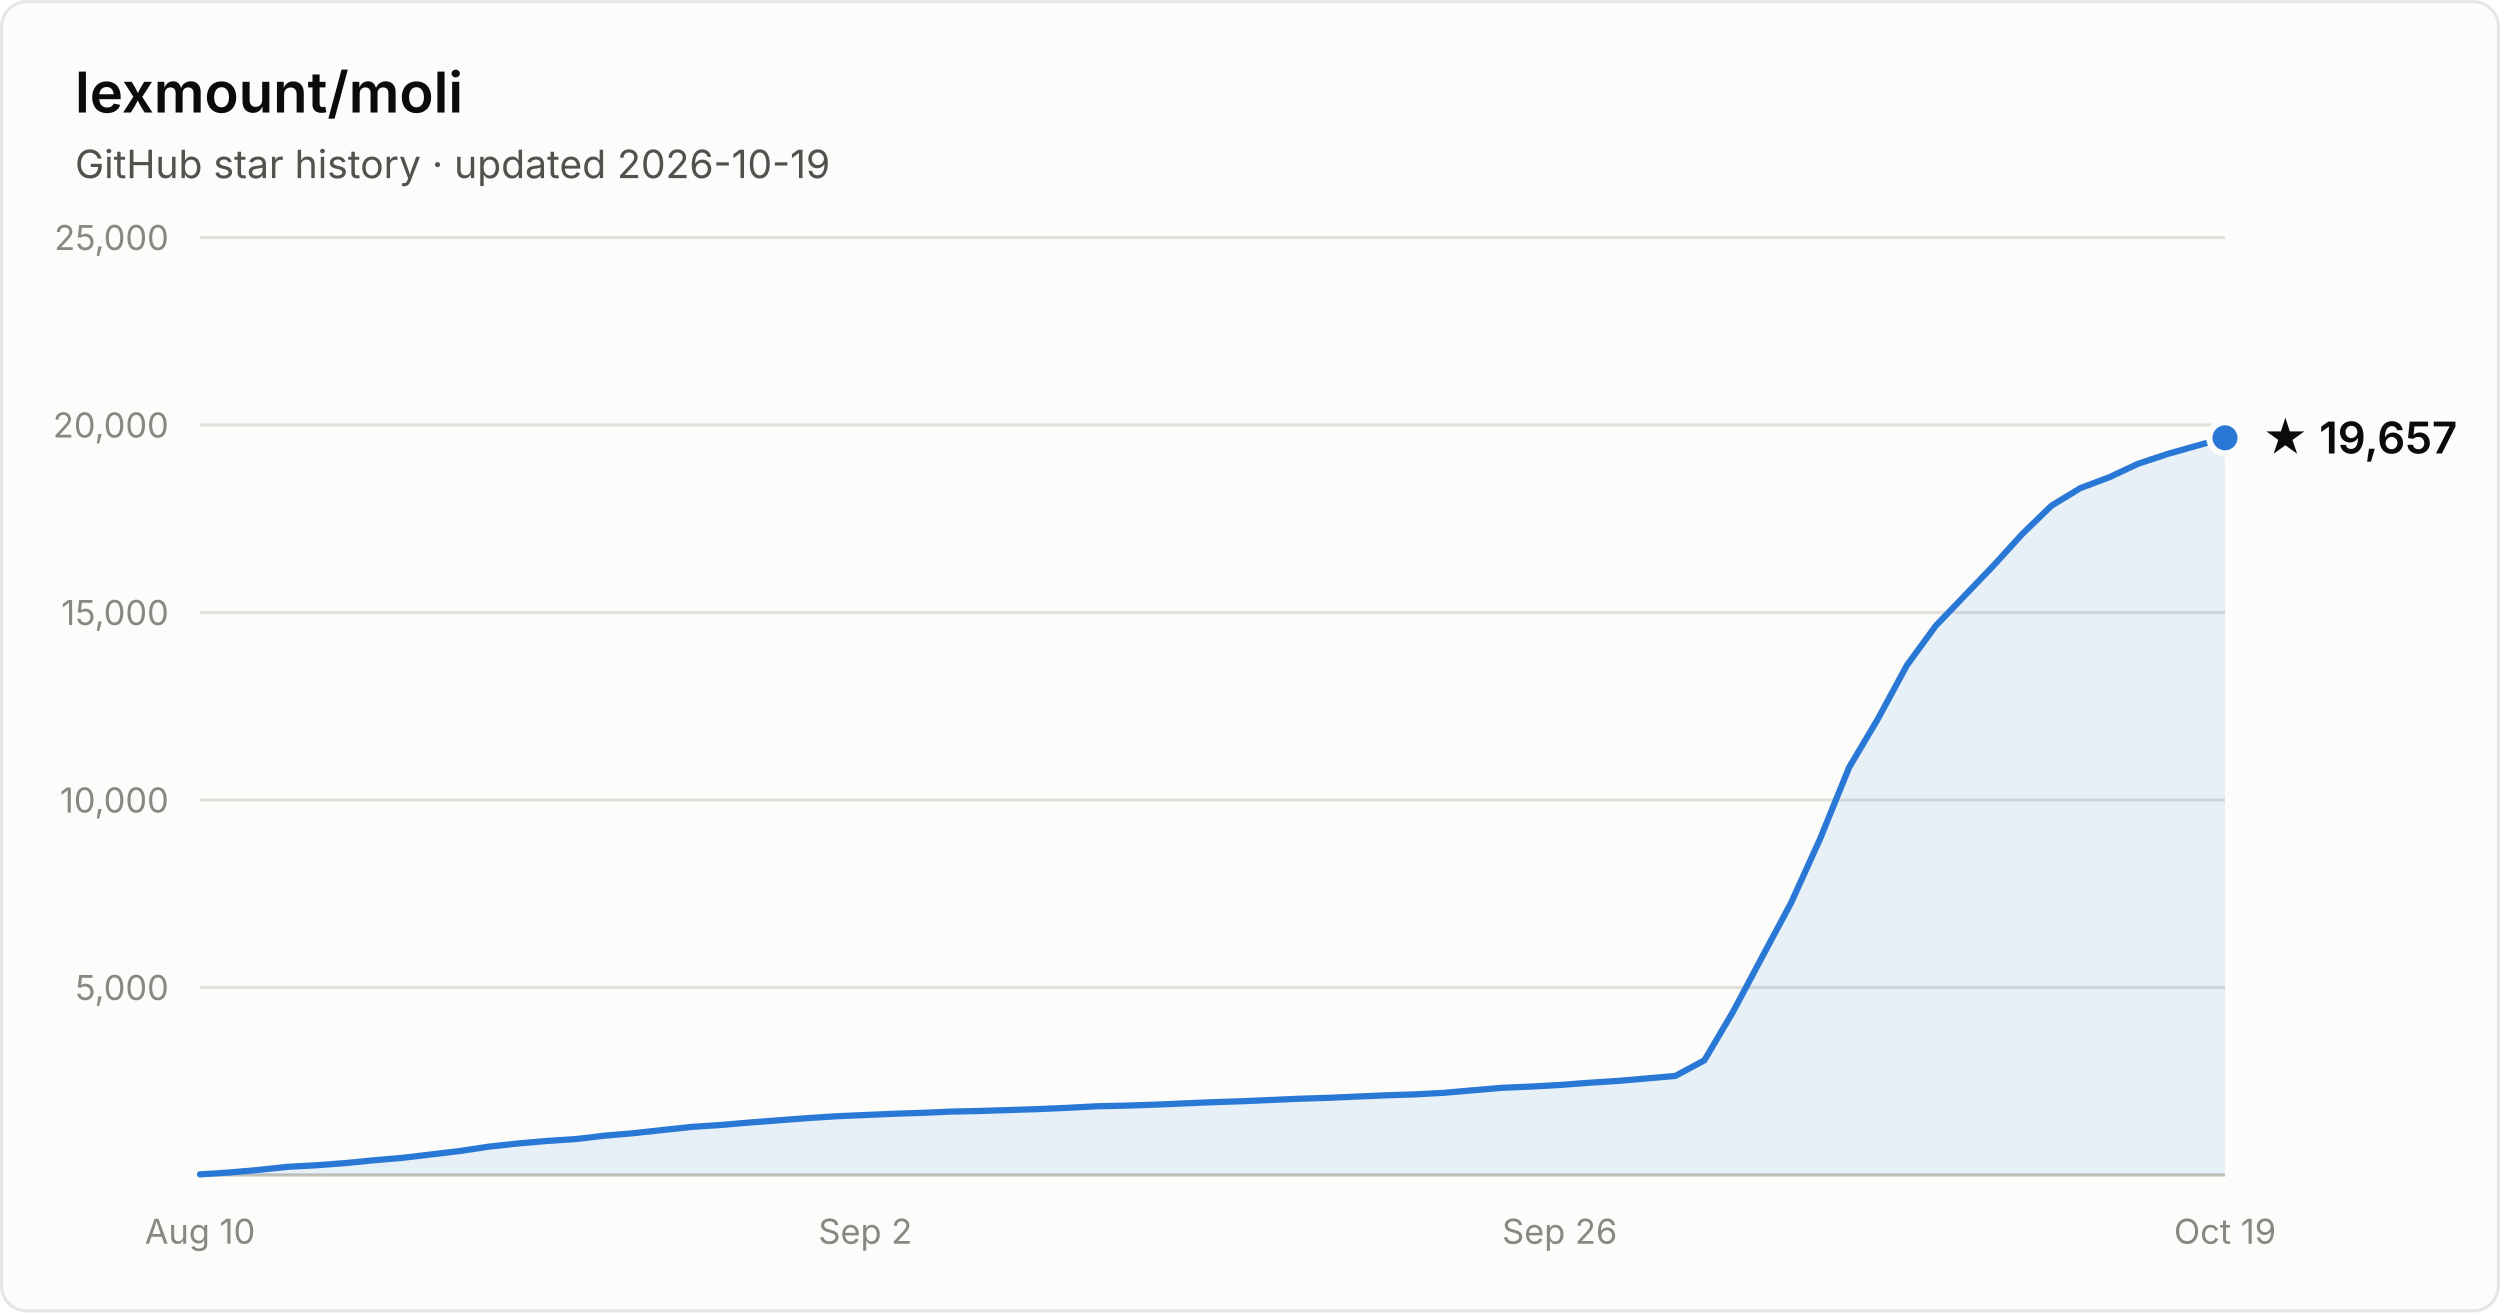
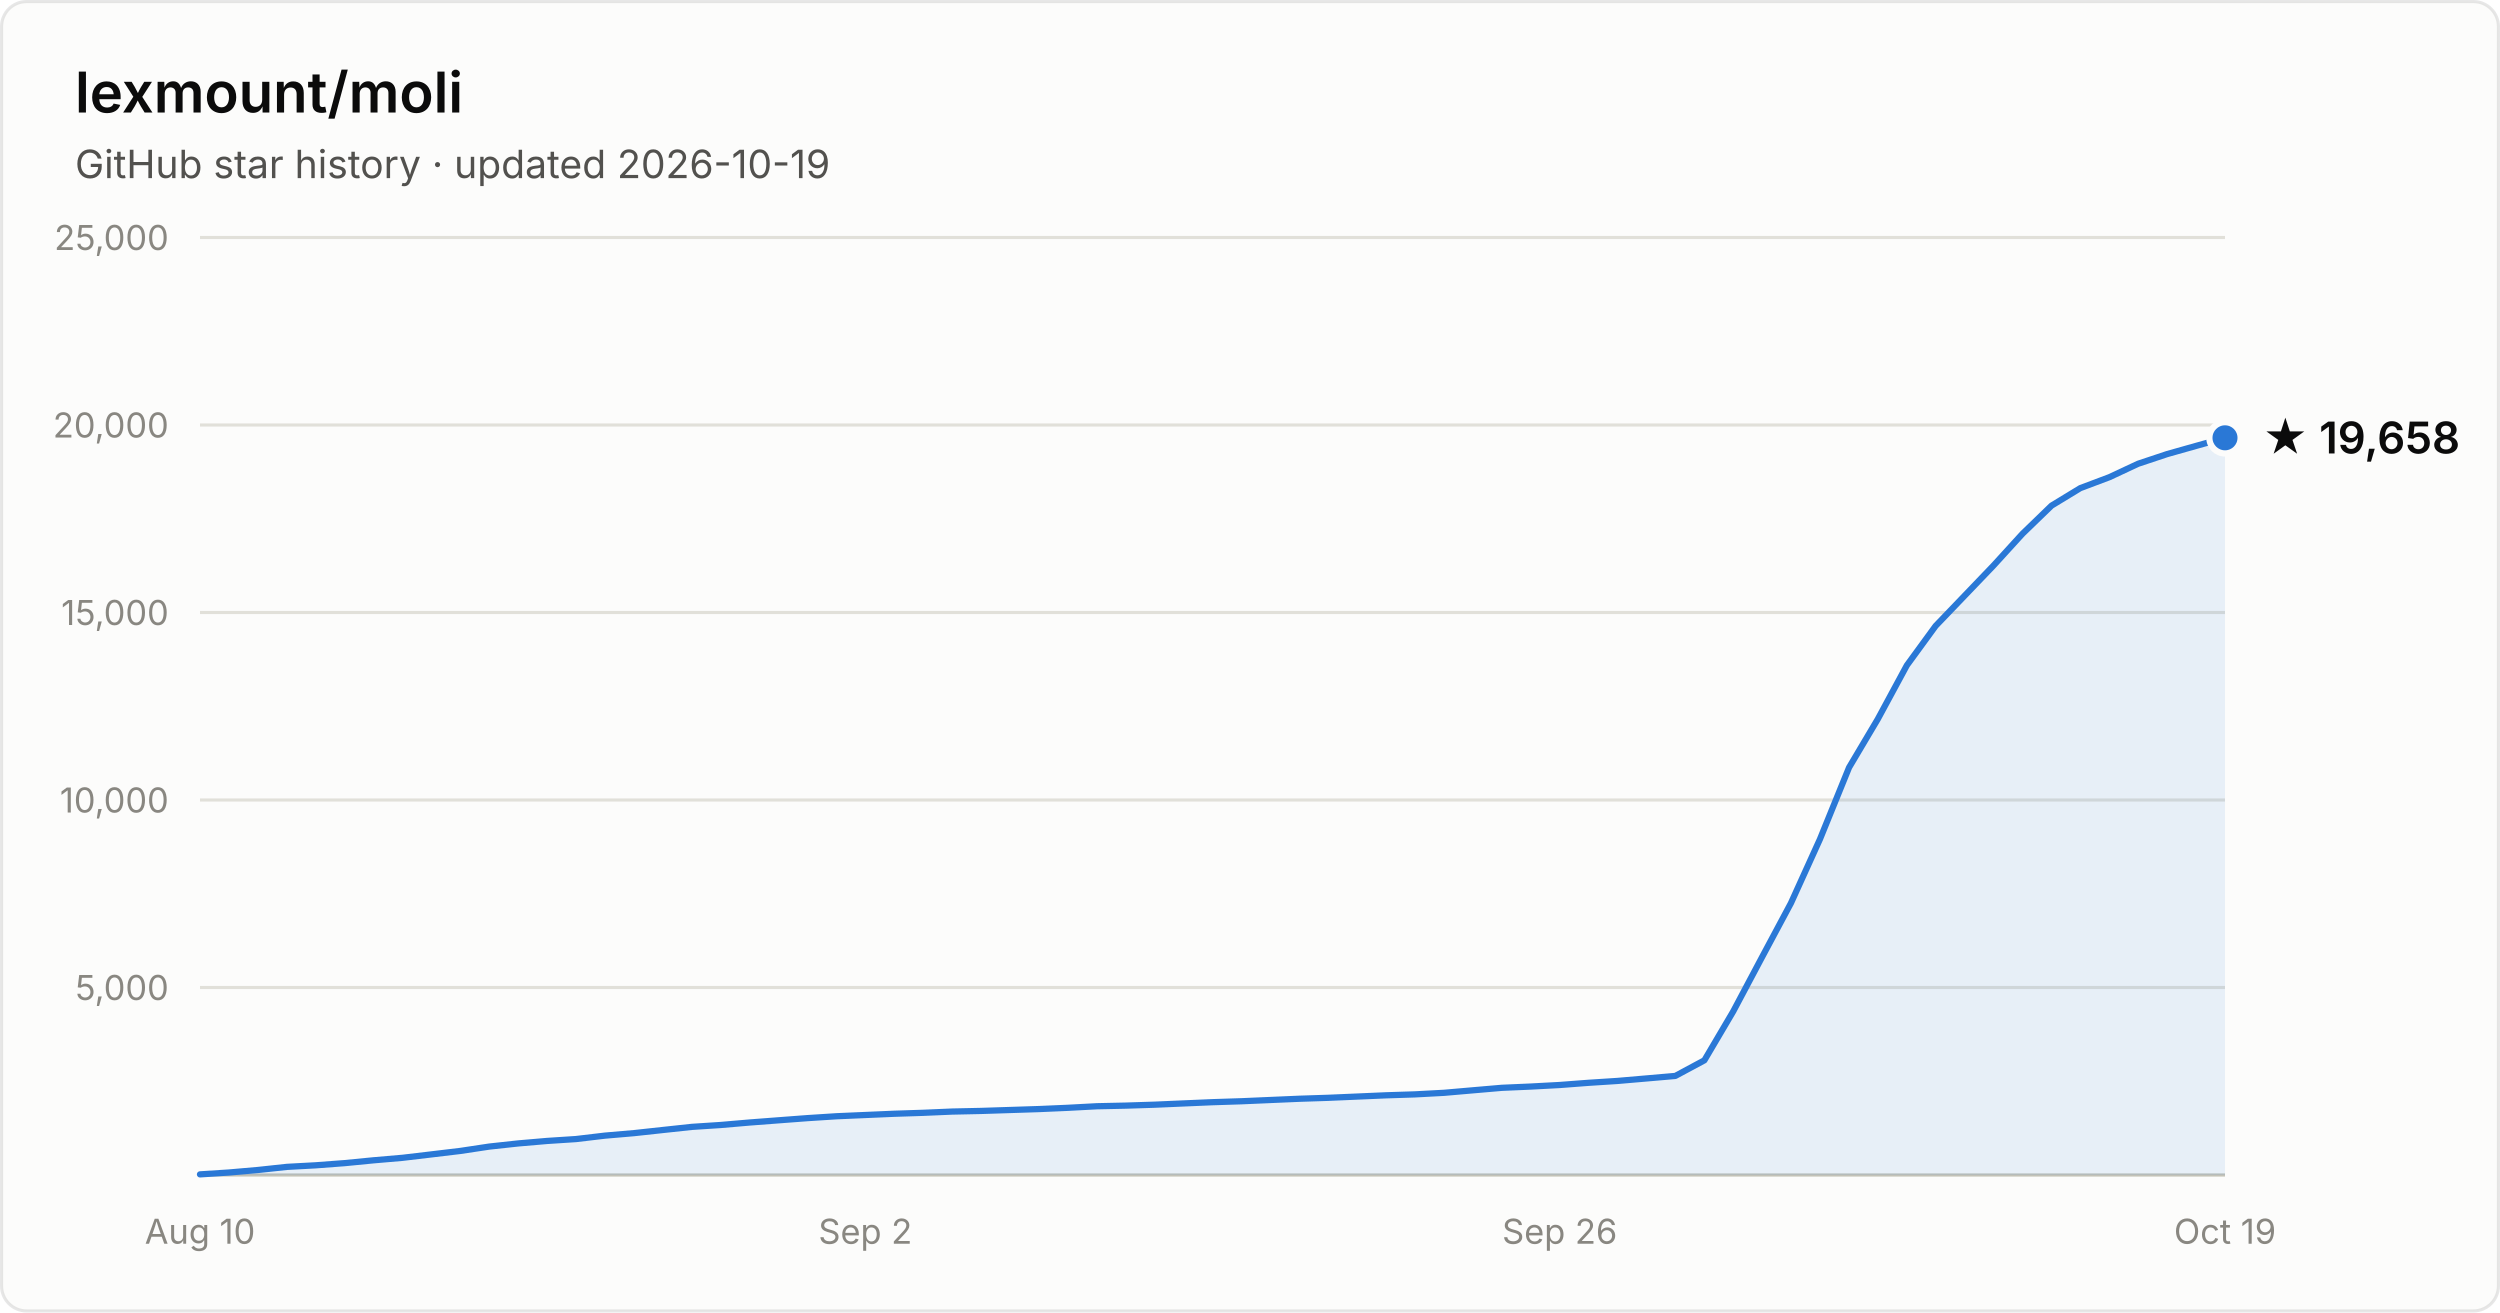
- <svg xmlns="http://www.w3.org/2000/svg" width="800" height="420" viewBox="0 0 800 420" font-family="system-ui, -apple-system, Segoe UI, sans-serif" role="img" aria-label="Star history of lexmount/moli: 19,657 stars as of 2026-10-19">
+ <svg xmlns="http://www.w3.org/2000/svg" width="800" height="420" viewBox="0 0 800 420" font-family="system-ui, -apple-system, Segoe UI, sans-serif" role="img" aria-label="Star history of lexmount/moli: 19,658 stars as of 2026-10-19">
  <rect x="0.5" y="0.5" width="799" height="419" rx="8" fill="#fcfcfb" stroke="rgba(11,11,11,0.10)" />
  <text x="24" y="36" fill="#0b0b0b" font-size="18" font-weight="600">lexmount/moli</text>
  <text x="24" y="57" fill="#52514e" font-size="12.5">GitHub star history · updated 2026-10-19</text>
  <line x1="64" y1="316.0" x2="712" y2="316.0" stroke="#e1e0d9" stroke-width="1" />
  <text x="54" y="320.0" text-anchor="end" fill="#898781" font-size="11" style="font-variant-numeric:tabular-nums">5,000</text>
  <line x1="64" y1="256.0" x2="712" y2="256.0" stroke="#e1e0d9" stroke-width="1" />
  <text x="54" y="260.0" text-anchor="end" fill="#898781" font-size="11" style="font-variant-numeric:tabular-nums">10,000</text>
  <line x1="64" y1="196.0" x2="712" y2="196.0" stroke="#e1e0d9" stroke-width="1" />
  <text x="54" y="200.0" text-anchor="end" fill="#898781" font-size="11" style="font-variant-numeric:tabular-nums">15,000</text>
  <line x1="64" y1="136.0" x2="712" y2="136.0" stroke="#e1e0d9" stroke-width="1" />
  <text x="54" y="140.0" text-anchor="end" fill="#898781" font-size="11" style="font-variant-numeric:tabular-nums">20,000</text>
  <line x1="64" y1="76.0" x2="712" y2="76.0" stroke="#e1e0d9" stroke-width="1" />
  <text x="54" y="80.0" text-anchor="end" fill="#898781" font-size="11" style="font-variant-numeric:tabular-nums">25,000</text>
  <line x1="64" y1="376" x2="712" y2="376" stroke="#c3c2b7" stroke-width="1" />
  <text x="64.0" y="398" text-anchor="middle" fill="#898781" font-size="11" style="font-variant-numeric:tabular-nums">Aug 10</text>
  <text x="276.9" y="398" text-anchor="middle" fill="#898781" font-size="11" style="font-variant-numeric:tabular-nums">Sep 2</text>
  <text x="499.1" y="398" text-anchor="middle" fill="#898781" font-size="11" style="font-variant-numeric:tabular-nums">Sep 26</text>
  <text x="712.0" y="398" text-anchor="middle" fill="#898781" font-size="11" style="font-variant-numeric:tabular-nums">Oct 19</text>
  <path d="M64.0 375.8 L73.3 375.2 L82.5 374.4 L91.8 373.4 L101.0 372.9 L110.3 372.2 L119.5 371.3 L128.8 370.5 L138.1 369.4 L147.3 368.3 L156.6 366.9 L165.8 365.9 L175.1 365.1 L184.3 364.5 L193.6 363.4 L202.9 362.6 L212.1 361.6 L221.4 360.6 L230.6 360.0 L239.9 359.2 L249.1 358.5 L258.4 357.8 L267.7 357.2 L276.9 356.8 L286.2 356.4 L295.4 356.1 L304.7 355.7 L313.9 355.5 L323.2 355.2 L332.5 354.9 L341.7 354.5 L351.0 354.0 L360.2 353.8 L369.5 353.5 L378.7 353.1 L388.0 352.7 L397.3 352.4 L406.5 352.0 L415.8 351.6 L425.0 351.3 L434.3 350.9 L443.5 350.5 L452.8 350.2 L462.1 349.7 L471.3 348.9 L480.6 348.1 L489.8 347.7 L499.1 347.2 L508.3 346.5 L517.6 345.9 L526.9 345.1 L536.1 344.3 L545.4 339.3 L554.6 323.7 L563.9 306.2 L573.1 289.0 L582.4 268.5 L591.7 245.6 L600.9 230.1 L610.2 212.9 L619.4 200.3 L628.7 190.6 L637.9 181.0 L647.2 170.8 L656.5 161.8 L665.7 156.2 L675.0 152.7 L684.2 148.4 L693.5 145.3 L702.7 142.7 L712.0 140.1 L712.0 376 L64.0 376 Z" fill="#2a78d6" fill-opacity="0.1" />
  <path d="M64.0 375.8 L73.3 375.2 L82.5 374.4 L91.8 373.4 L101.0 372.9 L110.3 372.2 L119.5 371.3 L128.8 370.5 L138.1 369.4 L147.3 368.3 L156.6 366.9 L165.8 365.9 L175.1 365.1 L184.3 364.5 L193.6 363.4 L202.9 362.6 L212.1 361.6 L221.4 360.6 L230.6 360.0 L239.9 359.2 L249.1 358.5 L258.4 357.8 L267.7 357.2 L276.9 356.8 L286.2 356.4 L295.4 356.1 L304.7 355.7 L313.9 355.5 L323.2 355.2 L332.5 354.9 L341.7 354.5 L351.0 354.0 L360.2 353.8 L369.5 353.5 L378.7 353.1 L388.0 352.7 L397.3 352.4 L406.5 352.0 L415.8 351.6 L425.0 351.3 L434.3 350.9 L443.5 350.5 L452.8 350.2 L462.1 349.7 L471.3 348.9 L480.6 348.1 L489.8 347.7 L499.1 347.2 L508.3 346.5 L517.6 345.9 L526.9 345.1 L536.1 344.3 L545.4 339.3 L554.6 323.7 L563.9 306.2 L573.1 289.0 L582.4 268.5 L591.7 245.6 L600.9 230.1 L610.2 212.9 L619.4 200.3 L628.7 190.6 L637.9 181.0 L647.2 170.8 L656.5 161.8 L665.7 156.2 L675.0 152.7 L684.2 148.4 L693.5 145.3 L702.7 142.7 L712.0 140.1" fill="none" stroke="#2a78d6" stroke-width="2" stroke-linejoin="round" stroke-linecap="round" />
  <circle cx="712.0" cy="140.1" r="5" fill="#2a78d6" stroke="#fcfcfb" stroke-width="2" />
-   <text x="724.0" y="145.1" fill="#0b0b0b" font-size="14" font-weight="600">★ 19,657</text>
+   <text x="724.0" y="145.1" fill="#0b0b0b" font-size="14" font-weight="600">★ 19,658</text>
</svg>
